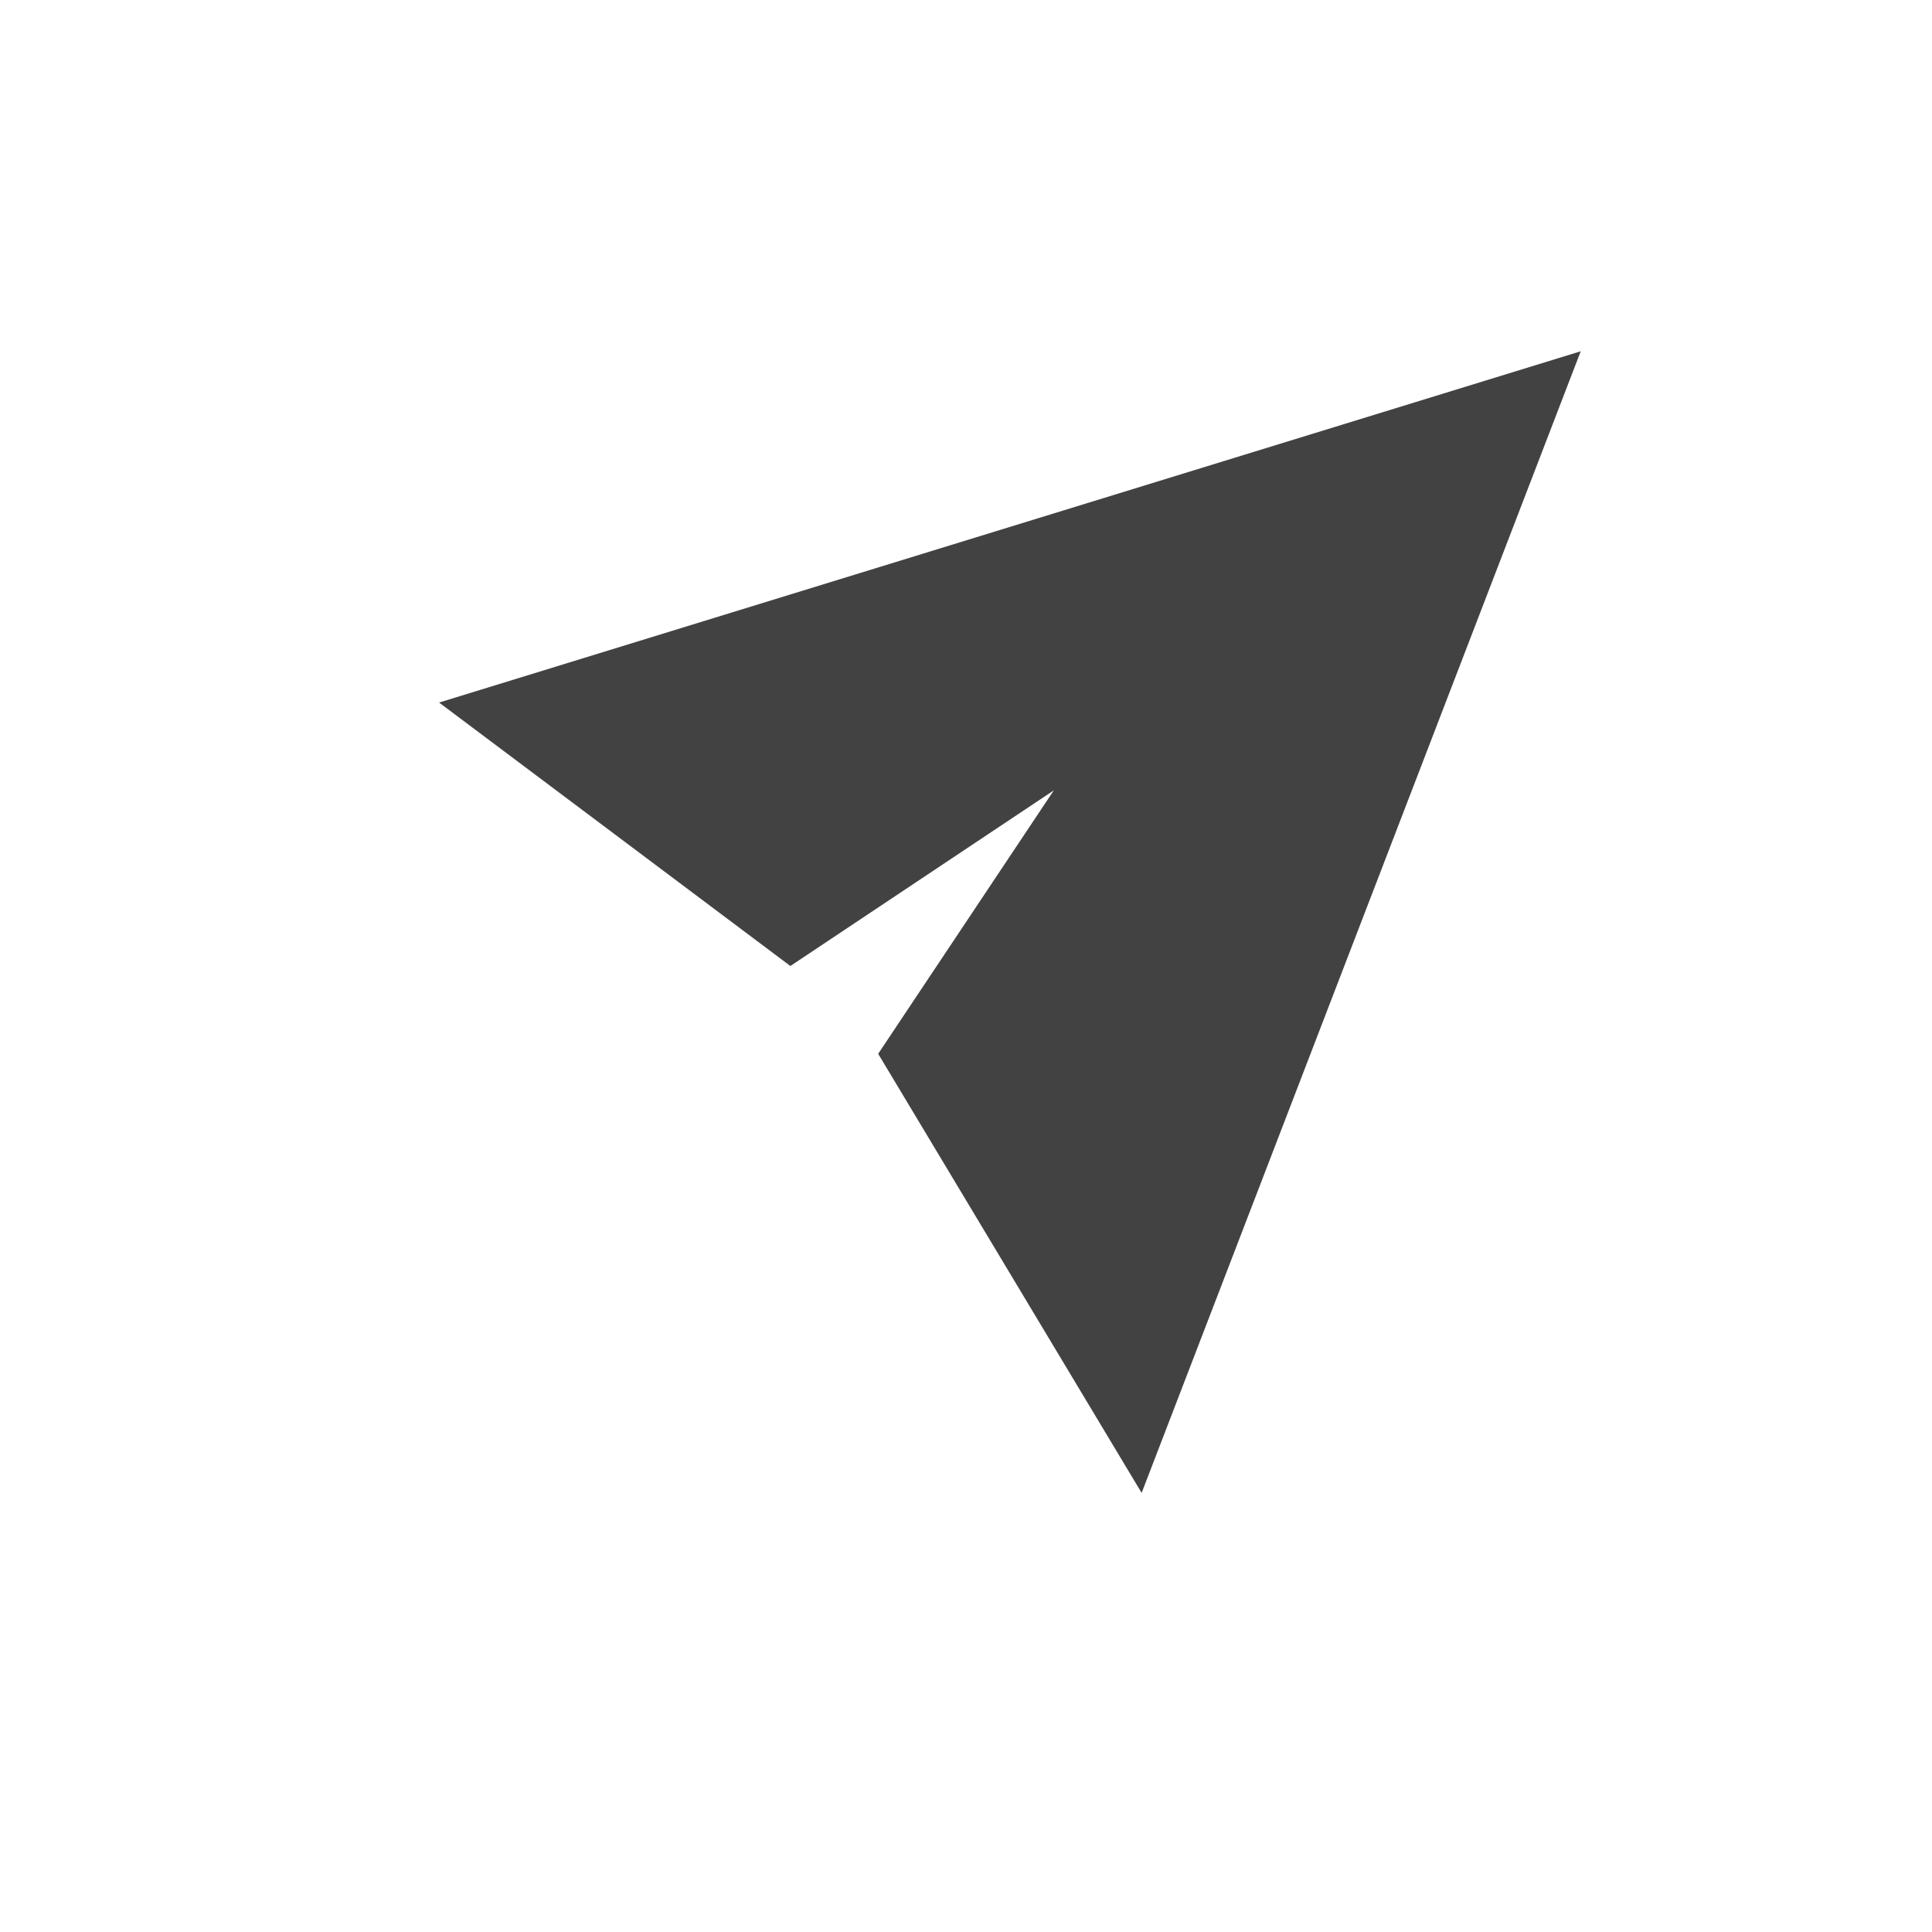
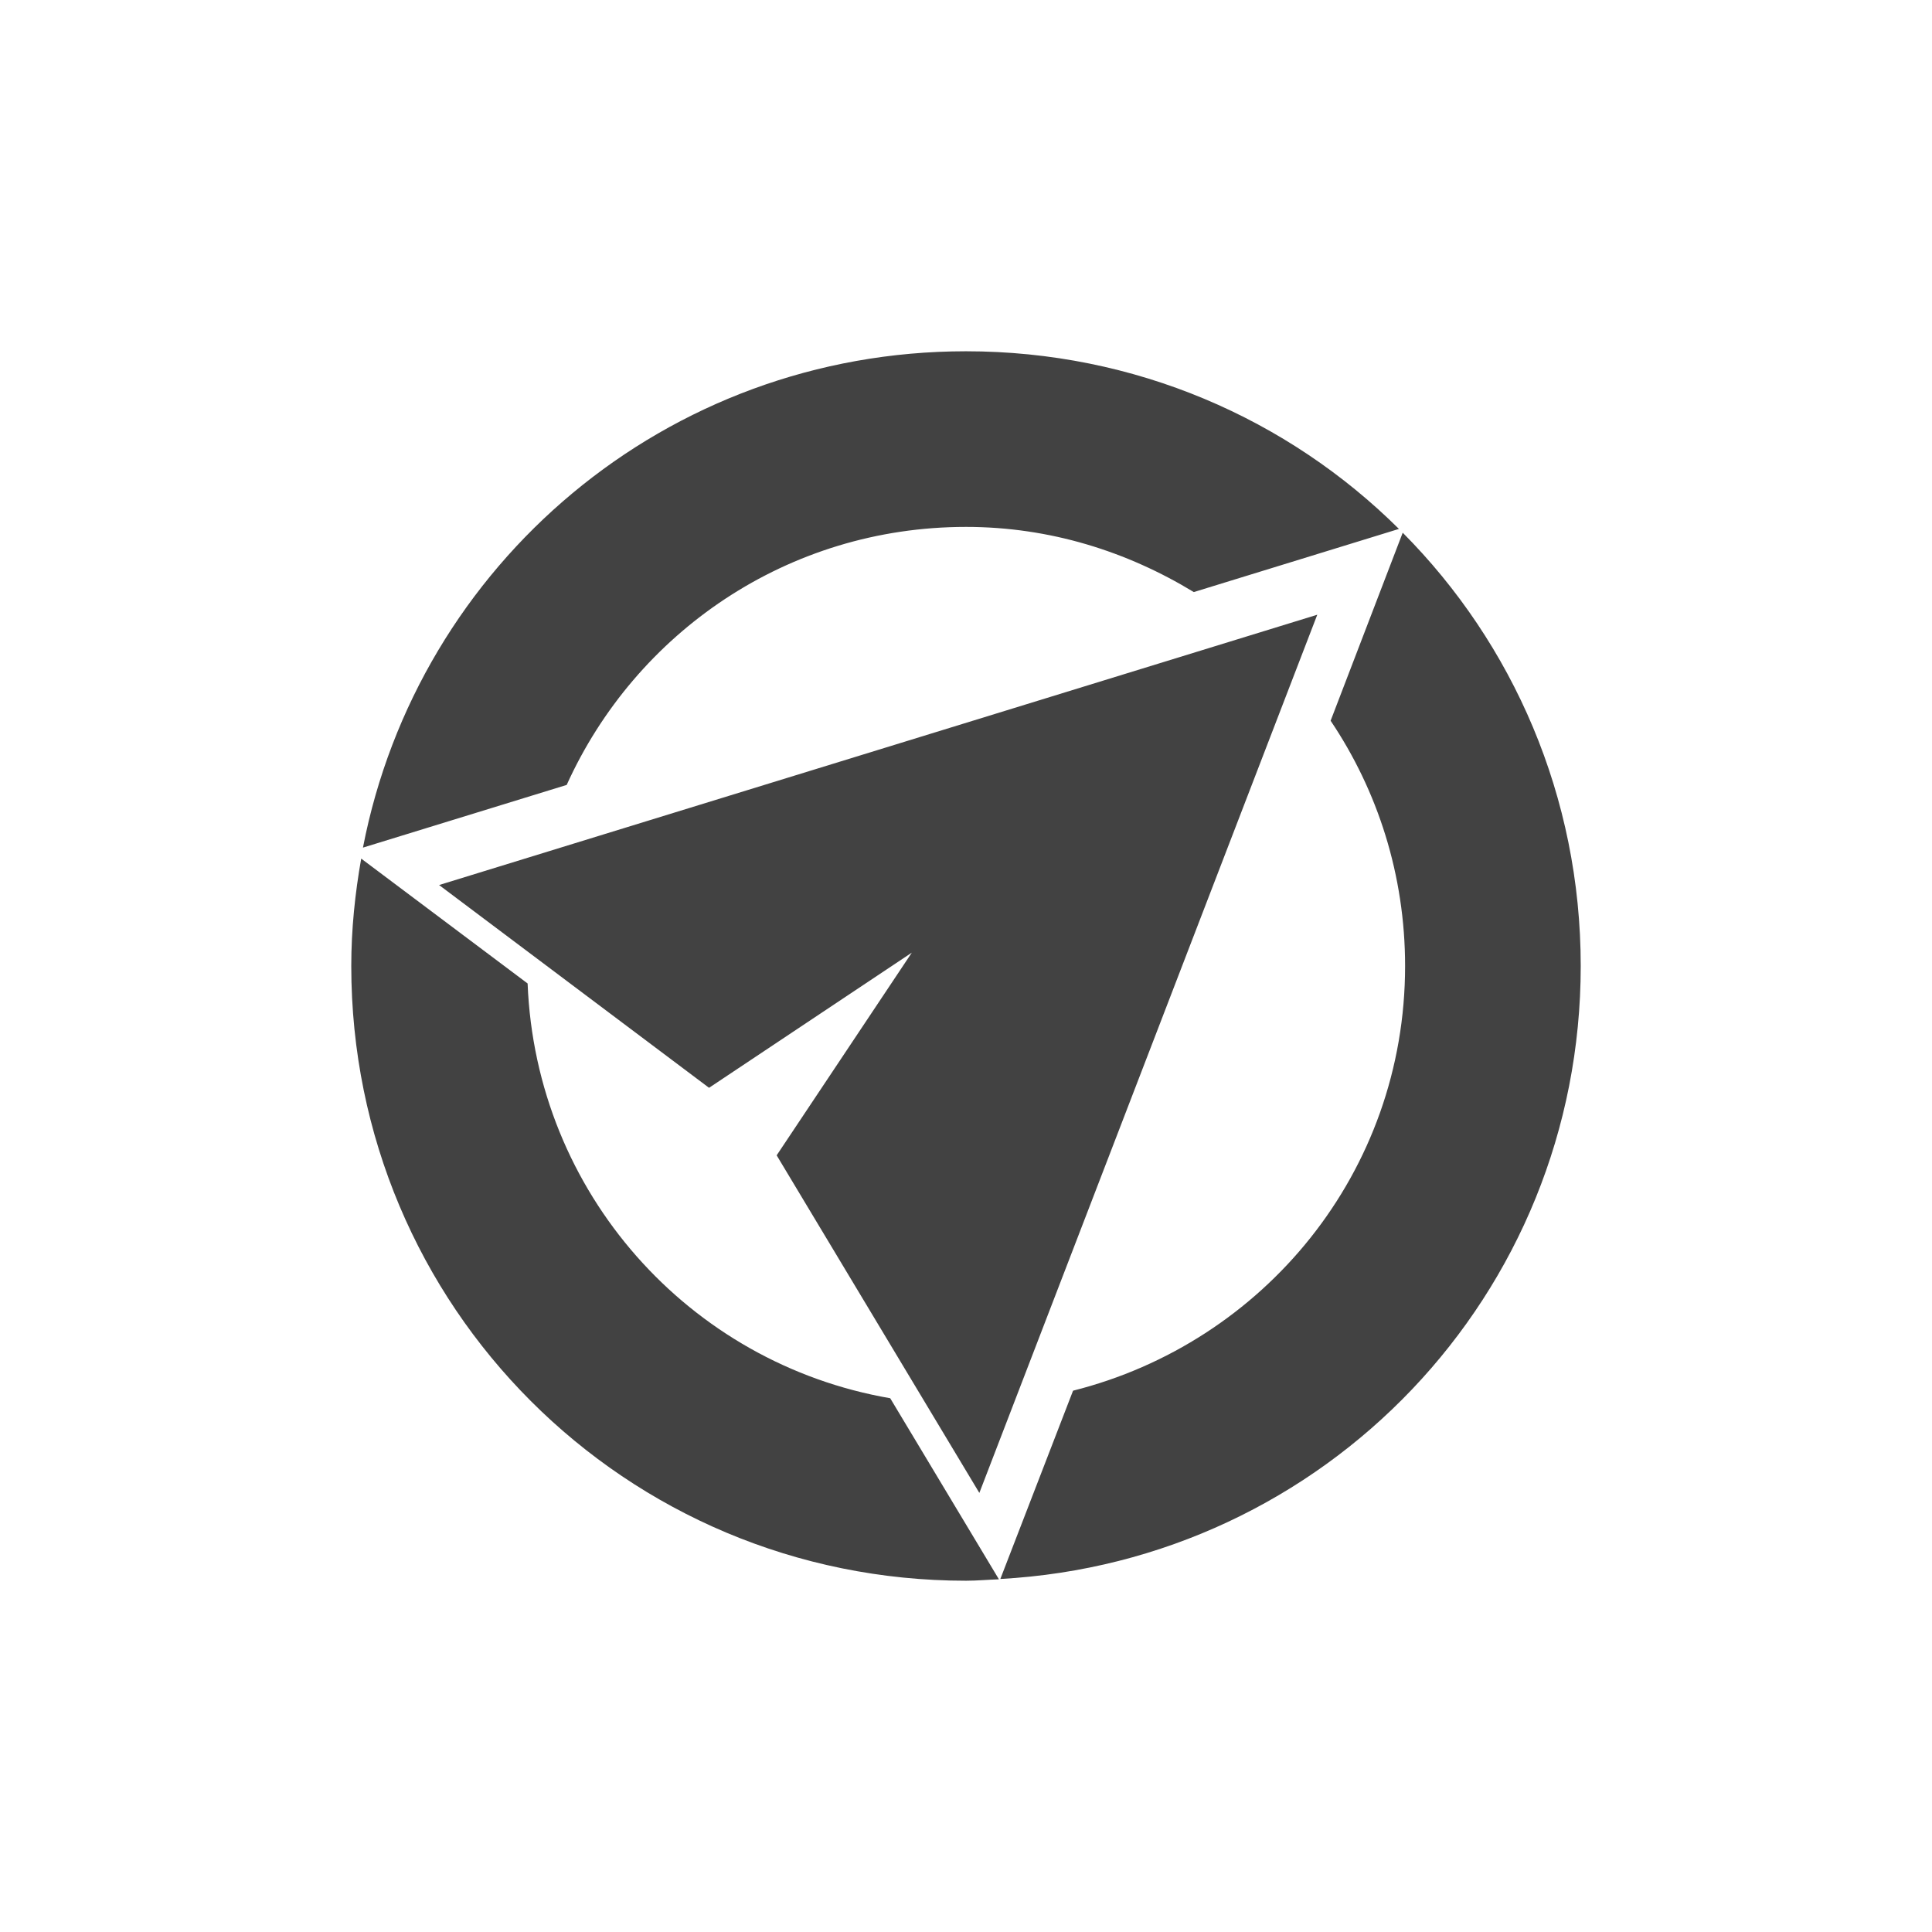
<svg xmlns="http://www.w3.org/2000/svg" width="22px" height="22px" viewBox="0 0 22 22" version="1.1">
  <g id="surface1">
    <defs>
      <style id="current-color-scheme" type="text/css">
   .ColorScheme-Text { color:#424242; } .ColorScheme-Highlight { color:#eeeeee; }
  </style>
    </defs>
-     <path style="fill:currentColor" class="ColorScheme-Text" d="M 5 8 L 18 4 L 13 17 L 10 12 L 12 9 L 9 11 Z M 5 8 " />
+     <path style="fill:currentColor" class="ColorScheme-Text" d="M 11 4 C 7.586 4 4.758 6.422 4.133 9.652 L 6.453 8.938 C 7.238 7.203 8.969 6 11 6 C 11.957 6 12.836 6.281 13.594 6.742 L 15.93 6.023 C 14.668 4.77 12.926 4 11 4 Z M 15.973 6.066 L 15.152 8.207 C 15.688 9.004 16 9.965 16 11 C 16 13.348 14.391 15.289 12.219 15.836 L 11.391 17.98 C 15.086 17.777 18 14.746 18 11 C 18 9.07 17.227 7.328 15.973 6.066 Z M 15 7 L 5 10.078 L 8.074 12.387 L 10.383 10.848 L 8.844 13.156 L 11.152 17 Z M 4.113 9.777 C 4.043 10.172 4 10.582 4 11 C 4 14.879 7.121 18 11 18 C 11.125 18 11.25 17.988 11.375 17.984 L 10.137 15.922 C 7.848 15.527 6.102 13.582 6.008 11.199 Z M 4.113 9.777 " />
  </g>
</svg>
